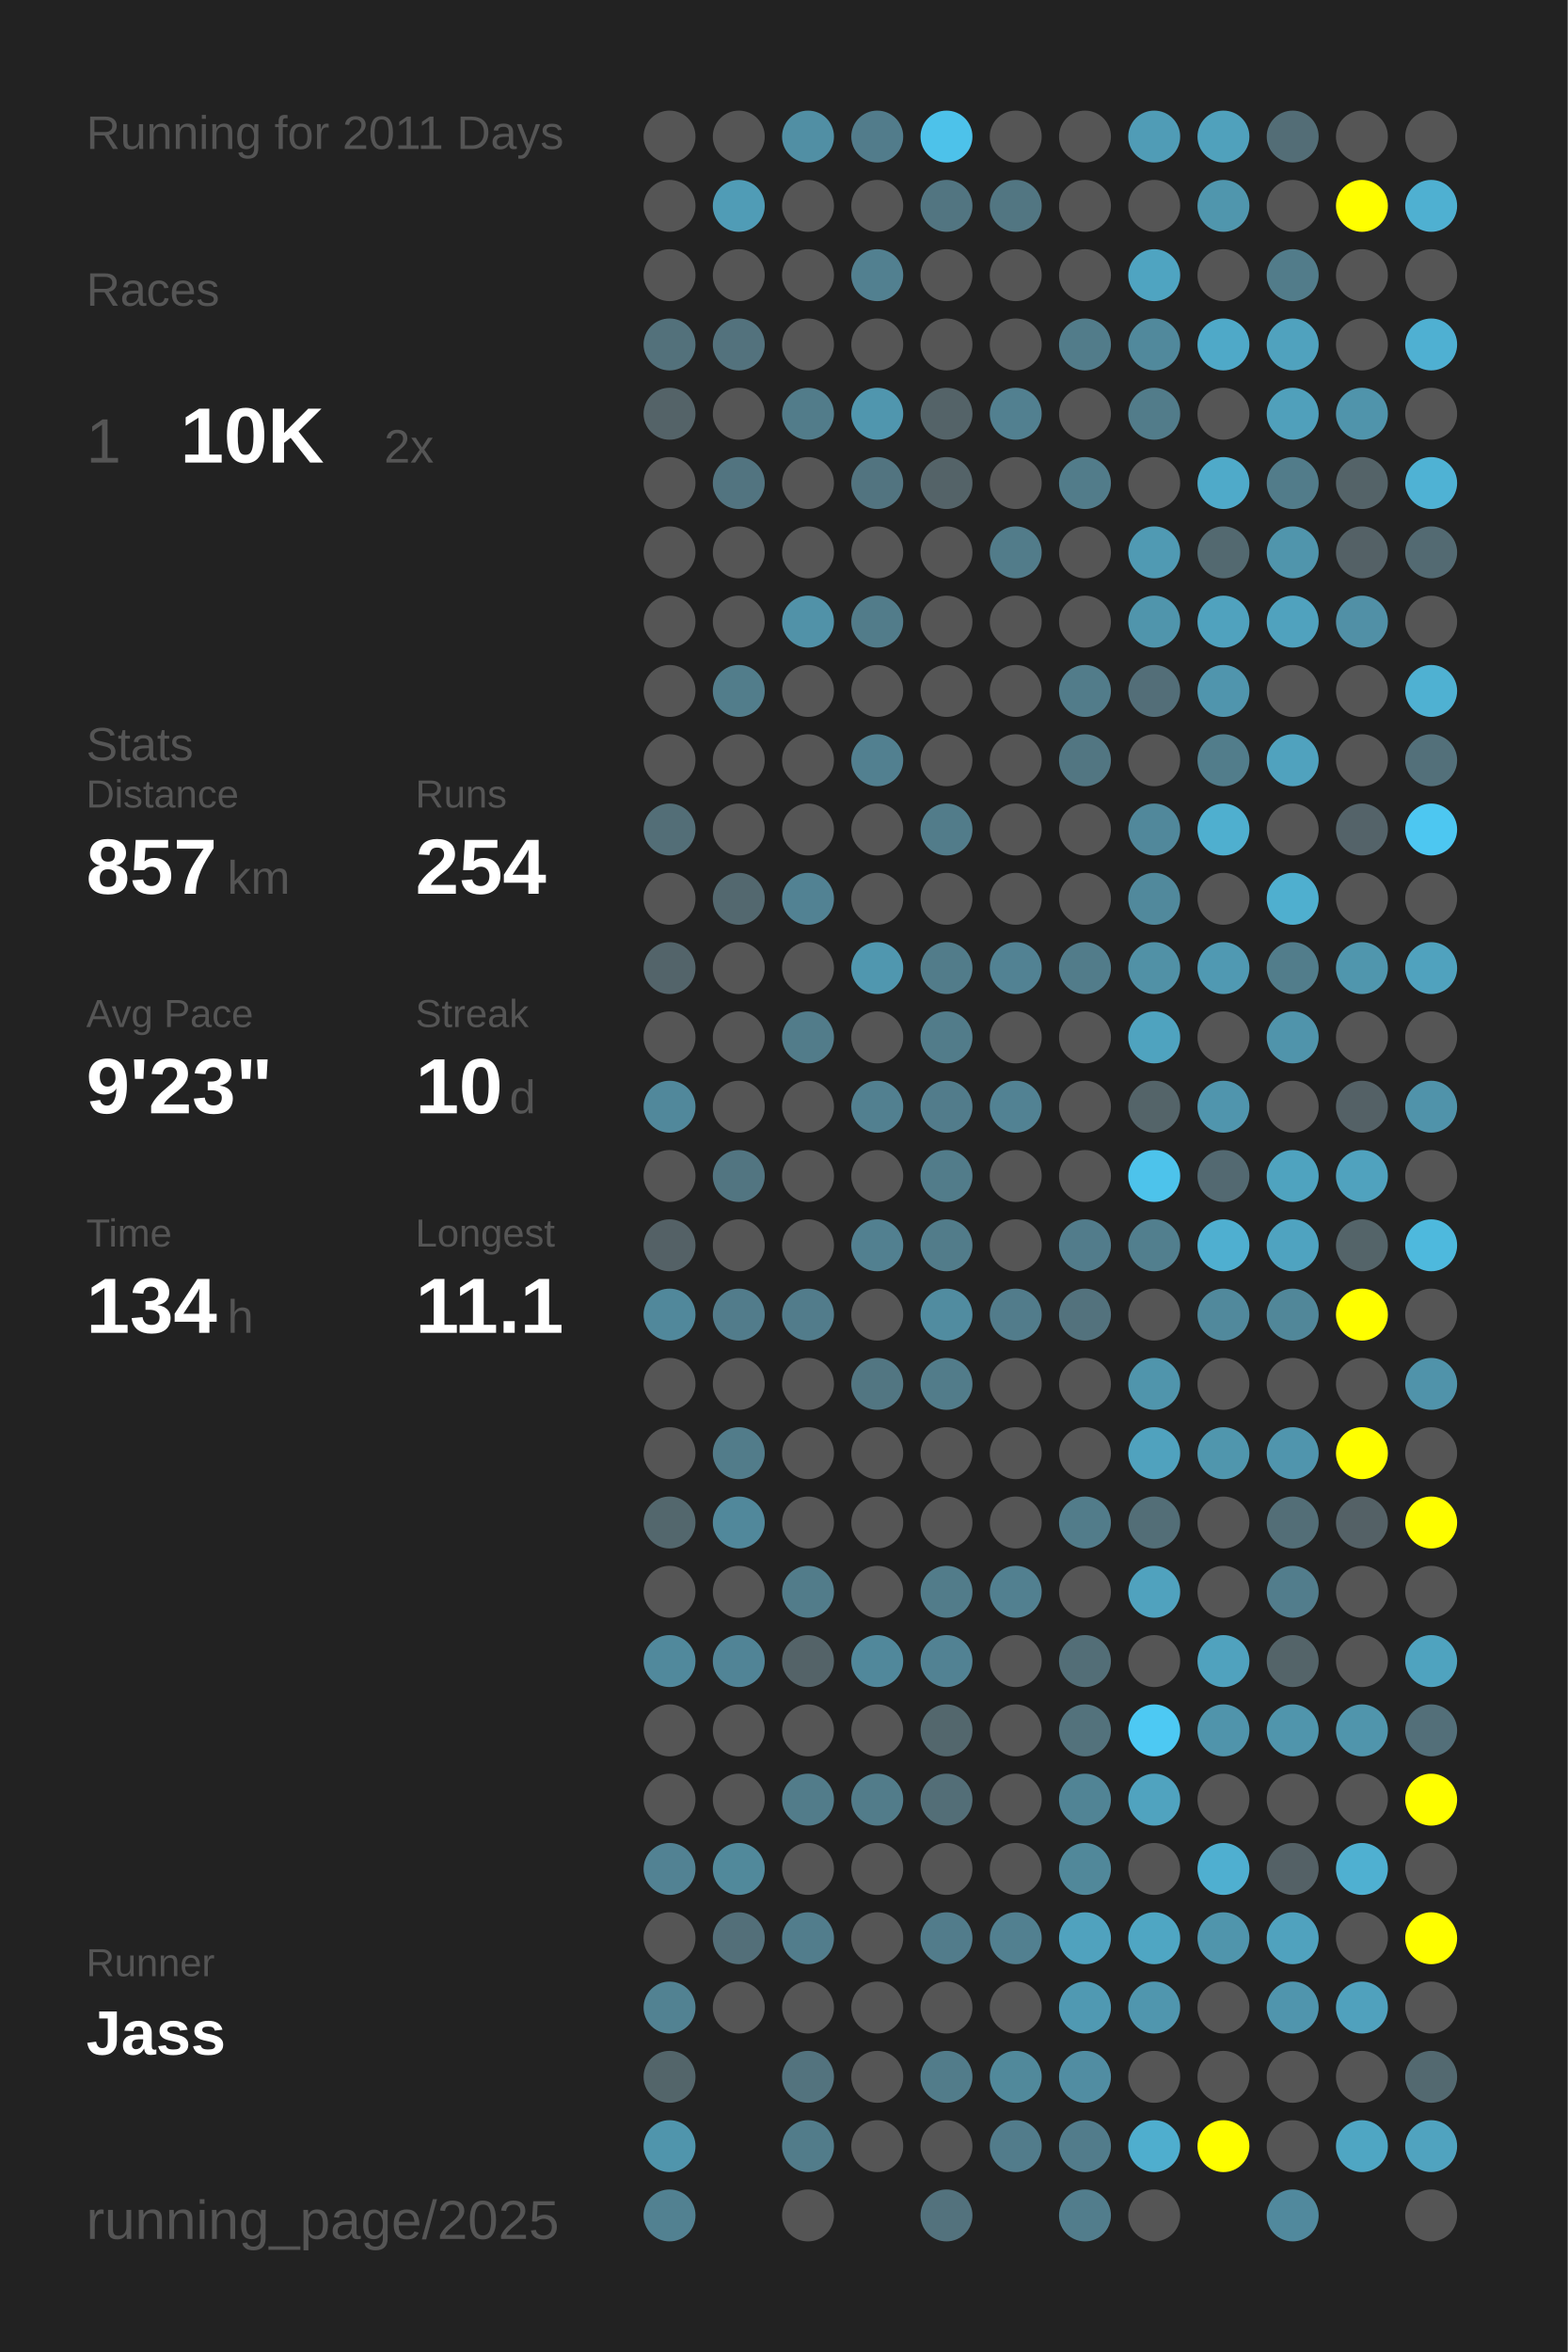
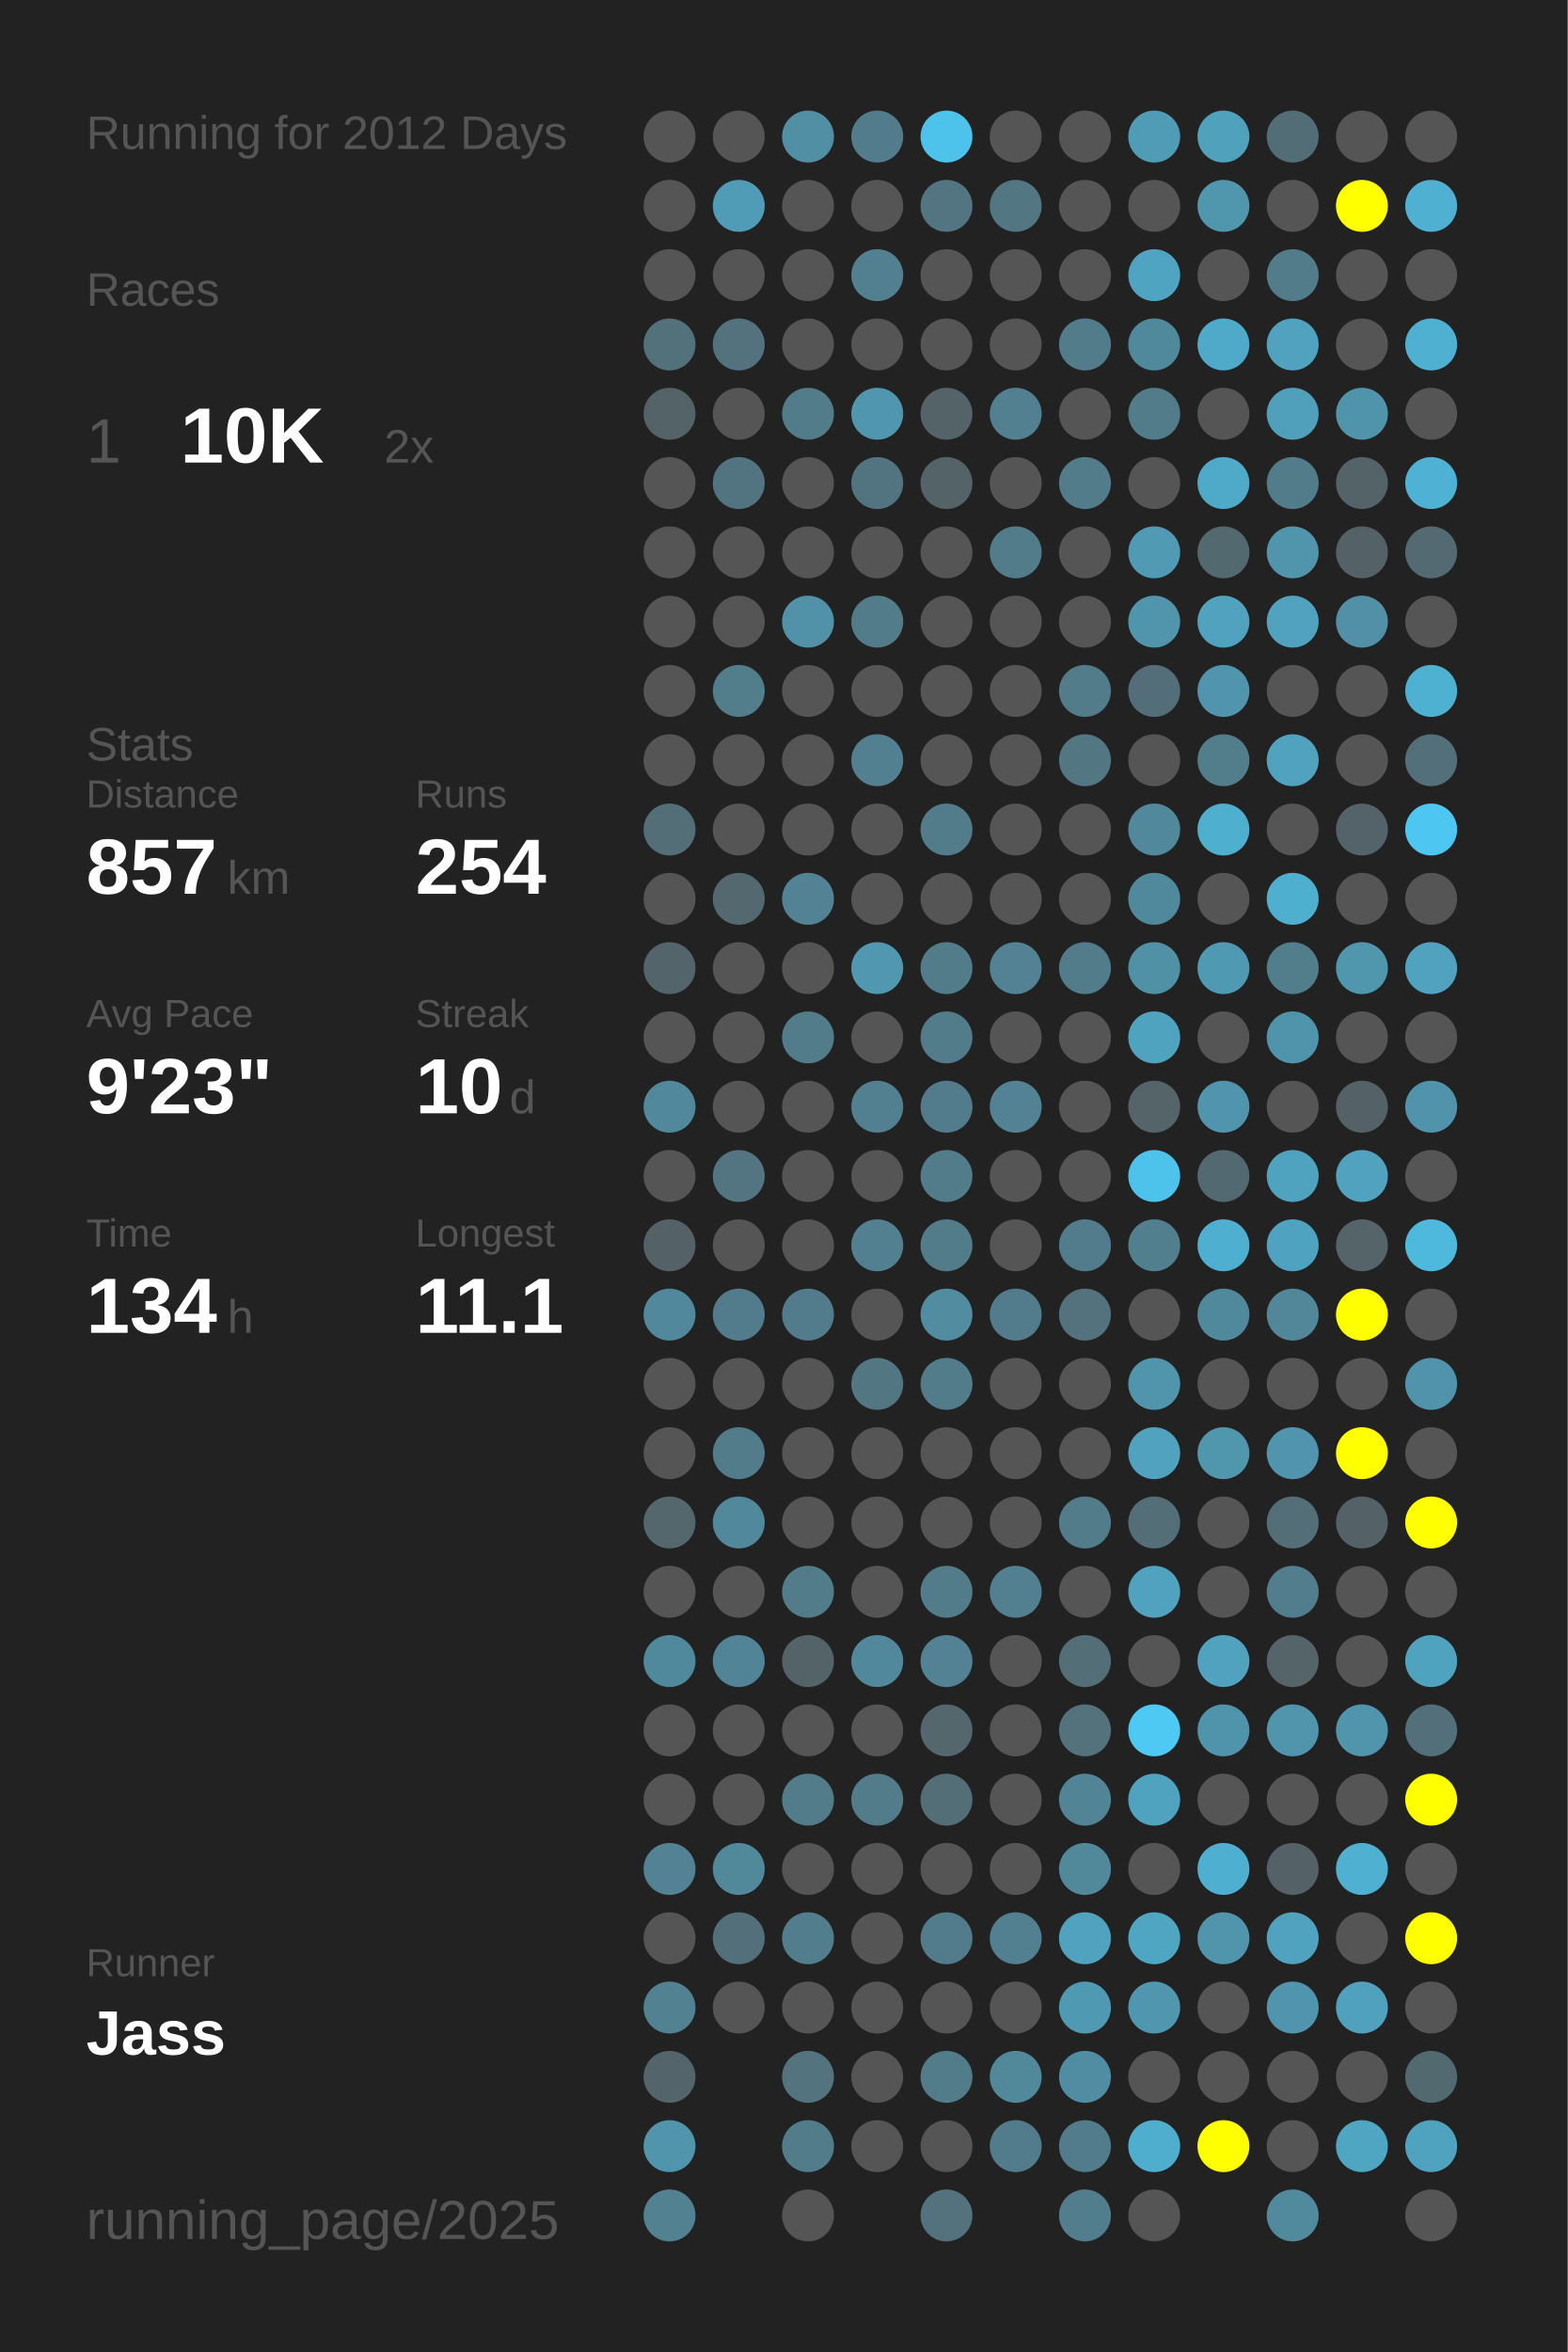
<svg xmlns="http://www.w3.org/2000/svg" baseProfile="full" height="300mm" version="1.1" viewBox="0,0,200,300" width="200mm">
  <defs />
  <rect fill="#222222" height="300" width="200" x="0" y="0" />
-   <text fill="#555555" style="font-size:6px; font-family:Arial;" x="11" y="19">Running for 2011 Days</text>
+   <text fill="#555555" style="font-size:6px; font-family:Arial;" x="11" y="19">Running for 2012 Days</text>
  <text fill="#555555" style="font-size:6px; font-family:Arial;" x="11" y="39">Races</text>
  <text fill="#555555" style="font-size:8px; font-family:Arial;" x="11" y="59">1</text>
  <text fill="#FFFFFF" style="font-size:10px; font-family:Arial; font-weight:bold;" x="23" y="59">10K</text>
  <text fill="#555555" style="font-size:6px; font-family:Arial;" x="49" y="59">2x</text>
  <text fill="#555555" style="font-size:6px; font-family:Arial;" x="11" y="97">Stats</text>
  <text fill="#555555" style="font-size:5px; font-family:Arial;" x="11" y="103">Distance</text>
  <text fill="#FFFFFF" style="font-size:10px; font-family:Arial; font-weight:bold;" x="11" y="114">857</text>
  <text fill="#555555" style="font-size:6px; font-family:Arial;" x="29" y="114">km</text>
  <text fill="#555555" style="font-size:5px; font-family:Arial;" x="53" y="103">Runs</text>
  <text fill="#FFFFFF" style="font-size:10px; font-family:Arial; font-weight:bold;" x="53" y="114">254</text>
  <text fill="#555555" style="font-size:5px; font-family:Arial;" x="11" y="131">Avg Pace</text>
  <text fill="#FFFFFF" style="font-size:10px; font-family:Arial; font-weight:bold;" x="11" y="142">9'23"</text>
  <text fill="#555555" style="font-size:5px; font-family:Arial;" x="53" y="131">Streak</text>
  <text fill="#FFFFFF" style="font-size:10px; font-family:Arial; font-weight:bold;" x="53" y="142">10</text>
  <text fill="#555555" style="font-size:6px; font-family:Arial;" x="65" y="142">d</text>
  <text fill="#555555" style="font-size:5px; font-family:Arial;" x="11" y="159">Time</text>
  <text fill="#FFFFFF" style="font-size:10px; font-family:Arial; font-weight:bold;" x="11" y="170">134</text>
  <text fill="#555555" style="font-size:6px; font-family:Arial;" x="29" y="170">h</text>
  <text fill="#555555" style="font-size:5px; font-family:Arial;" x="53" y="159">Longest</text>
  <text fill="#FFFFFF" style="font-size:10px; font-family:Arial; font-weight:bold;" x="53" y="170">11.1</text>
  <text fill="#555555" style="font-size:5px; font-family:Arial;" x="11" y="252.065">Runner</text>
  <text fill="#FFFFFF" style="font-size:8px; font-family:Arial; font-weight:bold;" x="11" y="262.065">Jass</text>
  <text fill="#555555" style="font-size:7px; font-family:Arial;" x="11" y="285.581">running_page/2025</text>
  <circle cx="85.417" cy="17.419" fill="#555555" r="3.312" />
  <circle cx="85.417" cy="26.258" fill="#555555" r="3.312" />
  <circle cx="85.417" cy="35.097" fill="#555555" r="3.312" />
  <circle cx="85.417" cy="43.935" fill="#53717b" r="3.312" />
  <circle cx="85.417" cy="52.774" fill="#546368" r="3.312" />
  <circle cx="85.417" cy="61.613" fill="#555555" r="3.312" />
  <circle cx="85.417" cy="70.452" fill="#555555" r="3.312" />
  <circle cx="85.417" cy="79.29" fill="#555555" r="3.312" />
  <circle cx="85.417" cy="88.129" fill="#555555" r="3.312" />
  <circle cx="85.417" cy="96.968" fill="#555555" r="3.312" />
  <circle cx="85.417" cy="105.806" fill="#536e77" r="3.312" />
  <circle cx="85.417" cy="114.645" fill="#555555" r="3.312" />
  <circle cx="85.417" cy="123.484" fill="#53646a" r="3.312" />
  <circle cx="85.417" cy="132.323" fill="#555555" r="3.312" />
  <circle cx="85.417" cy="141.161" fill="#51889b" r="3.312" />
  <circle cx="85.417" cy="150" fill="#555555" r="3.312" />
  <circle cx="85.417" cy="158.839" fill="#546166" r="3.312" />
  <circle cx="85.417" cy="167.677" fill="#51889b" r="3.312" />
  <circle cx="85.417" cy="176.516" fill="#555555" r="3.312" />
  <circle cx="85.417" cy="185.355" fill="#555555" r="3.312" />
  <circle cx="85.417" cy="194.194" fill="#53676d" r="3.312" />
  <circle cx="85.417" cy="203.032" fill="#555555" r="3.312" />
  <circle cx="85.417" cy="211.871" fill="#51899c" r="3.312" />
  <circle cx="85.417" cy="220.71" fill="#555555" r="3.312" />
  <circle cx="85.417" cy="229.548" fill="#555555" r="3.312" />
  <circle cx="85.417" cy="238.387" fill="#528293" r="3.312" />
  <circle cx="85.417" cy="247.226" fill="#555555" r="3.312" />
  <circle cx="85.417" cy="256.065" fill="#528292" r="3.312" />
  <circle cx="85.417" cy="264.903" fill="#53656a" r="3.312" />
  <circle cx="85.417" cy="273.742" fill="#5095ac" r="3.312" />
  <circle cx="85.417" cy="282.581" fill="#528191" r="3.312" />
  <circle cx="94.25" cy="17.419" fill="#555555" r="3.312" />
  <circle cx="94.25" cy="26.258" fill="#509cb6" r="3.312" />
  <circle cx="94.25" cy="35.097" fill="#555555" r="3.312" />
  <circle cx="94.25" cy="43.935" fill="#53727d" r="3.312" />
  <circle cx="94.25" cy="52.774" fill="#555555" r="3.312" />
  <circle cx="94.25" cy="61.613" fill="#527480" r="3.312" />
  <circle cx="94.25" cy="70.452" fill="#555555" r="3.312" />
  <circle cx="94.25" cy="79.29" fill="#555555" r="3.312" />
  <circle cx="94.25" cy="88.129" fill="#527d8b" r="3.312" />
  <circle cx="94.25" cy="96.968" fill="#555555" r="3.312" />
  <circle cx="94.25" cy="105.806" fill="#555555" r="3.312" />
  <circle cx="94.25" cy="114.645" fill="#53686f" r="3.312" />
  <circle cx="94.25" cy="123.484" fill="#555555" r="3.312" />
  <circle cx="94.25" cy="132.323" fill="#555555" r="3.312" />
  <circle cx="94.25" cy="141.161" fill="#555555" r="3.312" />
  <circle cx="94.25" cy="150" fill="#527581" r="3.312" />
  <circle cx="94.25" cy="158.839" fill="#555555" r="3.312" />
  <circle cx="94.25" cy="167.677" fill="#527c8b" r="3.312" />
  <circle cx="94.25" cy="176.516" fill="#555555" r="3.312" />
  <circle cx="94.25" cy="185.355" fill="#527c8a" r="3.312" />
  <circle cx="94.25" cy="194.194" fill="#51889b" r="3.312" />
  <circle cx="94.25" cy="203.032" fill="#555555" r="3.312" />
  <circle cx="94.25" cy="211.871" fill="#518496" r="3.312" />
  <circle cx="94.25" cy="220.71" fill="#555555" r="3.312" />
  <circle cx="94.25" cy="229.548" fill="#555555" r="3.312" />
  <circle cx="94.25" cy="238.387" fill="#51899b" r="3.312" />
  <circle cx="94.25" cy="247.226" fill="#536f79" r="3.312" />
  <circle cx="94.25" cy="256.065" fill="#555555" r="3.312" />
  <circle cx="103.083" cy="17.419" fill="#518fa4" r="3.312" />
  <circle cx="103.083" cy="26.258" fill="#555555" r="3.312" />
  <circle cx="103.083" cy="35.097" fill="#555555" r="3.312" />
  <circle cx="103.083" cy="43.935" fill="#555555" r="3.312" />
  <circle cx="103.083" cy="52.774" fill="#527c8a" r="3.312" />
  <circle cx="103.083" cy="61.613" fill="#555555" r="3.312" />
  <circle cx="103.083" cy="70.452" fill="#555555" r="3.312" />
  <circle cx="103.083" cy="79.29" fill="#5192a8" r="3.312" />
  <circle cx="103.083" cy="88.129" fill="#555555" r="3.312" />
  <circle cx="103.083" cy="96.968" fill="#555555" r="3.312" />
  <circle cx="103.083" cy="105.806" fill="#555555" r="3.312" />
  <circle cx="103.083" cy="114.645" fill="#528293" r="3.312" />
  <circle cx="103.083" cy="123.484" fill="#555555" r="3.312" />
  <circle cx="103.083" cy="132.323" fill="#527c8a" r="3.312" />
  <circle cx="103.083" cy="141.161" fill="#555555" r="3.312" />
  <circle cx="103.083" cy="150" fill="#555555" r="3.312" />
  <circle cx="103.083" cy="158.839" fill="#555555" r="3.312" />
  <circle cx="103.083" cy="167.677" fill="#527c8b" r="3.312" />
  <circle cx="103.083" cy="176.516" fill="#555555" r="3.312" />
  <circle cx="103.083" cy="185.355" fill="#555555" r="3.312" />
  <circle cx="103.083" cy="194.194" fill="#555555" r="3.312" />
  <circle cx="103.083" cy="203.032" fill="#527c8a" r="3.312" />
  <circle cx="103.083" cy="211.871" fill="#546368" r="3.312" />
  <circle cx="103.083" cy="220.71" fill="#555555" r="3.312" />
  <circle cx="103.083" cy="229.548" fill="#527c8a" r="3.312" />
  <circle cx="103.083" cy="238.387" fill="#555555" r="3.312" />
  <circle cx="103.083" cy="247.226" fill="#527d8c" r="3.312" />
  <circle cx="103.083" cy="256.065" fill="#555555" r="3.312" />
  <circle cx="103.083" cy="264.903" fill="#53737e" r="3.312" />
  <circle cx="103.083" cy="273.742" fill="#527c8a" r="3.312" />
  <circle cx="103.083" cy="282.581" fill="#555555" r="3.312" />
  <circle cx="111.917" cy="17.419" fill="#527c8b" r="3.312" />
  <circle cx="111.917" cy="26.258" fill="#555555" r="3.312" />
  <circle cx="111.917" cy="35.097" fill="#528090" r="3.312" />
  <circle cx="111.917" cy="43.935" fill="#555555" r="3.312" />
  <circle cx="111.917" cy="52.774" fill="#5096ae" r="3.312" />
  <circle cx="111.917" cy="61.613" fill="#527480" r="3.312" />
  <circle cx="111.917" cy="70.452" fill="#555555" r="3.312" />
  <circle cx="111.917" cy="79.29" fill="#527c8a" r="3.312" />
  <circle cx="111.917" cy="88.129" fill="#555555" r="3.312" />
  <circle cx="111.917" cy="96.968" fill="#528090" r="3.312" />
  <circle cx="111.917" cy="105.806" fill="#555555" r="3.312" />
  <circle cx="111.917" cy="114.645" fill="#555555" r="3.312" />
  <circle cx="111.917" cy="123.484" fill="#5097af" r="3.312" />
  <circle cx="111.917" cy="132.323" fill="#555555" r="3.312" />
  <circle cx="111.917" cy="141.161" fill="#528090" r="3.312" />
  <circle cx="111.917" cy="150" fill="#555555" r="3.312" />
  <circle cx="111.917" cy="158.839" fill="#528090" r="3.312" />
  <circle cx="111.917" cy="167.677" fill="#555555" r="3.312" />
  <circle cx="111.917" cy="176.516" fill="#527682" r="3.312" />
  <circle cx="111.917" cy="185.355" fill="#555555" r="3.312" />
  <circle cx="111.917" cy="194.194" fill="#555555" r="3.312" />
  <circle cx="111.917" cy="203.032" fill="#555555" r="3.312" />
  <circle cx="111.917" cy="211.871" fill="#51889b" r="3.312" />
  <circle cx="111.917" cy="220.71" fill="#555555" r="3.312" />
  <circle cx="111.917" cy="229.548" fill="#527c8a" r="3.312" />
  <circle cx="111.917" cy="238.387" fill="#555555" r="3.312" />
  <circle cx="111.917" cy="247.226" fill="#555555" r="3.312" />
  <circle cx="111.917" cy="256.065" fill="#555555" r="3.312" />
  <circle cx="111.917" cy="264.903" fill="#555555" r="3.312" />
  <circle cx="111.917" cy="273.742" fill="#555555" r="3.312" />
  <circle cx="120.75" cy="17.419" fill="#4dc2ea" r="3.312" />
  <circle cx="120.75" cy="26.258" fill="#527581" r="3.312" />
  <circle cx="120.75" cy="35.097" fill="#555555" r="3.312" />
  <circle cx="120.75" cy="43.935" fill="#555555" r="3.312" />
  <circle cx="120.75" cy="52.774" fill="#546368" r="3.312" />
  <circle cx="120.75" cy="61.613" fill="#546368" r="3.312" />
  <circle cx="120.75" cy="70.452" fill="#555555" r="3.312" />
  <circle cx="120.75" cy="79.29" fill="#555555" r="3.312" />
  <circle cx="120.75" cy="88.129" fill="#555555" r="3.312" />
  <circle cx="120.75" cy="96.968" fill="#555555" r="3.312" />
  <circle cx="120.75" cy="105.806" fill="#527c8a" r="3.312" />
  <circle cx="120.75" cy="114.645" fill="#555555" r="3.312" />
  <circle cx="120.75" cy="123.484" fill="#527c8a" r="3.312" />
  <circle cx="120.75" cy="132.323" fill="#527c8a" r="3.312" />
  <circle cx="120.75" cy="141.161" fill="#527c8b" r="3.312" />
  <circle cx="120.75" cy="150" fill="#527c8a" r="3.312" />
  <circle cx="120.75" cy="158.839" fill="#527c8a" r="3.312" />
  <circle cx="120.75" cy="167.677" fill="#518ca0" r="3.312" />
  <circle cx="120.75" cy="176.516" fill="#527c8a" r="3.312" />
  <circle cx="120.75" cy="185.355" fill="#555555" r="3.312" />
  <circle cx="120.75" cy="194.194" fill="#555555" r="3.312" />
  <circle cx="120.75" cy="203.032" fill="#527c8a" r="3.312" />
  <circle cx="120.75" cy="211.871" fill="#528293" r="3.312" />
  <circle cx="120.75" cy="220.71" fill="#53676d" r="3.312" />
  <circle cx="120.75" cy="229.548" fill="#536e77" r="3.312" />
  <circle cx="120.75" cy="238.387" fill="#555555" r="3.312" />
  <circle cx="120.75" cy="247.226" fill="#527c8b" r="3.312" />
  <circle cx="120.75" cy="256.065" fill="#555555" r="3.312" />
  <circle cx="120.75" cy="264.903" fill="#527c8a" r="3.312" />
  <circle cx="120.75" cy="273.742" fill="#555555" r="3.312" />
  <circle cx="120.75" cy="282.581" fill="#53727d" r="3.312" />
  <circle cx="129.583" cy="17.419" fill="#555555" r="3.312" />
  <circle cx="129.583" cy="26.258" fill="#527682" r="3.312" />
  <circle cx="129.583" cy="35.097" fill="#555555" r="3.312" />
  <circle cx="129.583" cy="43.935" fill="#555555" r="3.312" />
  <circle cx="129.583" cy="52.774" fill="#528090" r="3.312" />
  <circle cx="129.583" cy="61.613" fill="#555555" r="3.312" />
  <circle cx="129.583" cy="70.452" fill="#527c8a" r="3.312" />
  <circle cx="129.583" cy="79.29" fill="#555555" r="3.312" />
  <circle cx="129.583" cy="88.129" fill="#555555" r="3.312" />
  <circle cx="129.583" cy="96.968" fill="#555555" r="3.312" />
  <circle cx="129.583" cy="105.806" fill="#555555" r="3.312" />
  <circle cx="129.583" cy="114.645" fill="#555555" r="3.312" />
  <circle cx="129.583" cy="123.484" fill="#528293" r="3.312" />
  <circle cx="129.583" cy="132.323" fill="#555555" r="3.312" />
  <circle cx="129.583" cy="141.161" fill="#528293" r="3.312" />
  <circle cx="129.583" cy="150" fill="#555555" r="3.312" />
  <circle cx="129.583" cy="158.839" fill="#555555" r="3.312" />
  <circle cx="129.583" cy="167.677" fill="#527c8b" r="3.312" />
  <circle cx="129.583" cy="176.516" fill="#555555" r="3.312" />
  <circle cx="129.583" cy="185.355" fill="#555555" r="3.312" />
  <circle cx="129.583" cy="194.194" fill="#555555" r="3.312" />
  <circle cx="129.583" cy="203.032" fill="#528090" r="3.312" />
  <circle cx="129.583" cy="211.871" fill="#555555" r="3.312" />
  <circle cx="129.583" cy="220.71" fill="#555555" r="3.312" />
  <circle cx="129.583" cy="229.548" fill="#555555" r="3.312" />
  <circle cx="129.583" cy="238.387" fill="#555555" r="3.312" />
  <circle cx="129.583" cy="247.226" fill="#528090" r="3.312" />
  <circle cx="129.583" cy="256.065" fill="#555555" r="3.312" />
  <circle cx="129.583" cy="264.903" fill="#51899b" r="3.312" />
  <circle cx="129.583" cy="273.742" fill="#527c8b" r="3.312" />
  <circle cx="138.417" cy="17.419" fill="#555555" r="3.312" />
  <circle cx="138.417" cy="26.258" fill="#555555" r="3.312" />
  <circle cx="138.417" cy="35.097" fill="#555555" r="3.312" />
  <circle cx="138.417" cy="43.935" fill="#527c8a" r="3.312" />
  <circle cx="138.417" cy="52.774" fill="#555555" r="3.312" />
  <circle cx="138.417" cy="61.613" fill="#527c8a" r="3.312" />
  <circle cx="138.417" cy="70.452" fill="#555555" r="3.312" />
  <circle cx="138.417" cy="79.29" fill="#555555" r="3.312" />
  <circle cx="138.417" cy="88.129" fill="#527c8a" r="3.312" />
  <circle cx="138.417" cy="96.968" fill="#527682" r="3.312" />
  <circle cx="138.417" cy="105.806" fill="#555555" r="3.312" />
  <circle cx="138.417" cy="114.645" fill="#555555" r="3.312" />
  <circle cx="138.417" cy="123.484" fill="#527c8a" r="3.312" />
  <circle cx="138.417" cy="132.323" fill="#555555" r="3.312" />
  <circle cx="138.417" cy="141.161" fill="#555555" r="3.312" />
  <circle cx="138.417" cy="150" fill="#555555" r="3.312" />
  <circle cx="138.417" cy="158.839" fill="#527c8b" r="3.312" />
  <circle cx="138.417" cy="167.677" fill="#53727d" r="3.312" />
  <circle cx="138.417" cy="176.516" fill="#555555" r="3.312" />
  <circle cx="138.417" cy="185.355" fill="#555555" r="3.312" />
  <circle cx="138.417" cy="194.194" fill="#527c8a" r="3.312" />
  <circle cx="138.417" cy="203.032" fill="#555555" r="3.312" />
  <circle cx="138.417" cy="211.871" fill="#536e77" r="3.312" />
  <circle cx="138.417" cy="220.71" fill="#53727c" r="3.312" />
  <circle cx="138.417" cy="229.548" fill="#518495" r="3.312" />
  <circle cx="138.417" cy="238.387" fill="#51889a" r="3.312" />
  <circle cx="138.417" cy="247.226" fill="#50a2be" r="3.312" />
  <circle cx="138.417" cy="256.065" fill="#5099b2" r="3.312" />
  <circle cx="138.417" cy="264.903" fill="#518da2" r="3.312" />
  <circle cx="138.417" cy="273.742" fill="#527c8b" r="3.312" />
  <circle cx="138.417" cy="282.581" fill="#527d8c" r="3.312" />
  <circle cx="147.25" cy="17.419" fill="#509cb6" r="3.312" />
  <circle cx="147.25" cy="26.258" fill="#555555" r="3.312" />
  <circle cx="147.25" cy="35.097" fill="#4fa4c1" r="3.312" />
  <circle cx="147.25" cy="43.935" fill="#51899c" r="3.312" />
  <circle cx="147.25" cy="52.774" fill="#527c8a" r="3.312" />
  <circle cx="147.25" cy="61.613" fill="#555555" r="3.312" />
  <circle cx="147.25" cy="70.452" fill="#509ab3" r="3.312" />
  <circle cx="147.25" cy="79.29" fill="#5095ac" r="3.312" />
  <circle cx="147.25" cy="88.129" fill="#536e78" r="3.312" />
  <circle cx="147.25" cy="96.968" fill="#555555" r="3.312" />
  <circle cx="147.25" cy="105.806" fill="#51889b" r="3.312" />
  <circle cx="147.25" cy="114.645" fill="#51899c" r="3.312" />
  <circle cx="147.25" cy="123.484" fill="#5191a6" r="3.312" />
  <circle cx="147.25" cy="132.323" fill="#4fa3bf" r="3.312" />
  <circle cx="147.25" cy="141.161" fill="#546469" r="3.312" />
  <circle cx="147.25" cy="150" fill="#4dc3eb" r="3.312" />
  <circle cx="147.25" cy="158.839" fill="#527f8e" r="3.312" />
  <circle cx="147.25" cy="167.677" fill="#555555" r="3.312" />
  <circle cx="147.25" cy="176.516" fill="#5095ac" r="3.312" />
  <circle cx="147.25" cy="185.355" fill="#50a2be" r="3.312" />
  <circle cx="147.25" cy="194.194" fill="#536e77" r="3.312" />
  <circle cx="147.25" cy="203.032" fill="#50a2be" r="3.312" />
  <circle cx="147.25" cy="211.871" fill="#555555" r="3.312" />
  <circle cx="147.25" cy="220.71" fill="#4dc9f3" r="3.312" />
  <circle cx="147.25" cy="229.548" fill="#50a3bf" r="3.312" />
  <circle cx="147.25" cy="238.387" fill="#555555" r="3.312" />
  <circle cx="147.25" cy="247.226" fill="#4fa6c3" r="3.312" />
  <circle cx="147.25" cy="256.065" fill="#5096ae" r="3.312" />
  <circle cx="147.25" cy="264.903" fill="#555555" r="3.312" />
  <circle cx="147.25" cy="273.742" fill="#4faece" r="3.312" />
  <circle cx="147.25" cy="282.581" fill="#555555" r="3.312" />
  <circle cx="156.083" cy="17.419" fill="#50a1bc" r="3.312" />
  <circle cx="156.083" cy="26.258" fill="#5096ad" r="3.312" />
  <circle cx="156.083" cy="35.097" fill="#555555" r="3.312" />
  <circle cx="156.083" cy="43.935" fill="#4fa9c8" r="3.312" />
  <circle cx="156.083" cy="52.774" fill="#555555" r="3.312" />
  <circle cx="156.083" cy="61.613" fill="#4faac9" r="3.312" />
  <circle cx="156.083" cy="70.452" fill="#536970" r="3.312" />
  <circle cx="156.083" cy="79.29" fill="#50a2be" r="3.312" />
  <circle cx="156.083" cy="88.129" fill="#5095ad" r="3.312" />
  <circle cx="156.083" cy="96.968" fill="#527d8b" r="3.312" />
  <circle cx="156.083" cy="105.806" fill="#4fafcf" r="3.312" />
  <circle cx="156.083" cy="114.645" fill="#555555" r="3.312" />
  <circle cx="156.083" cy="123.484" fill="#5099b2" r="3.312" />
  <circle cx="156.083" cy="132.323" fill="#555555" r="3.312" />
  <circle cx="156.083" cy="141.161" fill="#5095ad" r="3.312" />
  <circle cx="156.083" cy="150" fill="#536971" r="3.312" />
  <circle cx="156.083" cy="158.839" fill="#4fafd0" r="3.312" />
  <circle cx="156.083" cy="167.677" fill="#51899c" r="3.312" />
  <circle cx="156.083" cy="176.516" fill="#555555" r="3.312" />
  <circle cx="156.083" cy="185.355" fill="#5096ad" r="3.312" />
  <circle cx="156.083" cy="194.194" fill="#555555" r="3.312" />
  <circle cx="156.083" cy="203.032" fill="#555555" r="3.312" />
  <circle cx="156.083" cy="211.871" fill="#50a2be" r="3.312" />
  <circle cx="156.083" cy="220.71" fill="#5094ab" r="3.312" />
  <circle cx="156.083" cy="229.548" fill="#555555" r="3.312" />
  <circle cx="156.083" cy="238.387" fill="#4fafd0" r="3.312" />
  <circle cx="156.083" cy="247.226" fill="#5095ac" r="3.312" />
  <circle cx="156.083" cy="256.065" fill="#555555" r="3.312" />
  <circle cx="156.083" cy="264.903" fill="#555555" r="3.312" />
  <circle cx="156.083" cy="273.742" fill="#FFFF00" r="3.312" />
  <circle cx="164.917" cy="17.419" fill="#536d76" r="3.312" />
  <circle cx="164.917" cy="26.258" fill="#555555" r="3.312" />
  <circle cx="164.917" cy="35.097" fill="#527c8a" r="3.312" />
  <circle cx="164.917" cy="43.935" fill="#50a2be" r="3.312" />
  <circle cx="164.917" cy="52.774" fill="#50a0bb" r="3.312" />
  <circle cx="164.917" cy="61.613" fill="#527c8a" r="3.312" />
  <circle cx="164.917" cy="70.452" fill="#5095ac" r="3.312" />
  <circle cx="164.917" cy="79.29" fill="#50a2be" r="3.312" />
  <circle cx="164.917" cy="88.129" fill="#555555" r="3.312" />
  <circle cx="164.917" cy="96.968" fill="#50a2be" r="3.312" />
  <circle cx="164.917" cy="105.806" fill="#555555" r="3.312" />
  <circle cx="164.917" cy="114.645" fill="#4fafcf" r="3.312" />
  <circle cx="164.917" cy="123.484" fill="#527d8b" r="3.312" />
  <circle cx="164.917" cy="132.323" fill="#5094ab" r="3.312" />
  <circle cx="164.917" cy="141.161" fill="#555555" r="3.312" />
  <circle cx="164.917" cy="150" fill="#4fa3bf" r="3.312" />
  <circle cx="164.917" cy="158.839" fill="#4fa3c0" r="3.312" />
  <circle cx="164.917" cy="167.677" fill="#518799" r="3.312" />
  <circle cx="164.917" cy="176.516" fill="#555555" r="3.312" />
  <circle cx="164.917" cy="185.355" fill="#5095ad" r="3.312" />
  <circle cx="164.917" cy="194.194" fill="#536e77" r="3.312" />
  <circle cx="164.917" cy="203.032" fill="#527d8c" r="3.312" />
  <circle cx="164.917" cy="211.871" fill="#546469" r="3.312" />
  <circle cx="164.917" cy="220.71" fill="#5095ac" r="3.312" />
  <circle cx="164.917" cy="229.548" fill="#555555" r="3.312" />
  <circle cx="164.917" cy="238.387" fill="#546166" r="3.312" />
  <circle cx="164.917" cy="247.226" fill="#50a2be" r="3.312" />
  <circle cx="164.917" cy="256.065" fill="#5095ad" r="3.312" />
  <circle cx="164.917" cy="264.903" fill="#555555" r="3.312" />
  <circle cx="164.917" cy="273.742" fill="#555555" r="3.312" />
  <circle cx="164.917" cy="282.581" fill="#51899d" r="3.312" />
  <circle cx="173.75" cy="17.419" fill="#555555" r="3.312" />
  <circle cx="173.75" cy="26.258" fill="#FFFF00" r="3.312" />
  <circle cx="173.75" cy="35.097" fill="#555555" r="3.312" />
  <circle cx="173.75" cy="43.935" fill="#555555" r="3.312" />
  <circle cx="173.75" cy="52.774" fill="#5094ab" r="3.312" />
  <circle cx="173.75" cy="61.613" fill="#546368" r="3.312" />
  <circle cx="173.75" cy="70.452" fill="#546166" r="3.312" />
  <circle cx="173.75" cy="79.29" fill="#5190a6" r="3.312" />
  <circle cx="173.75" cy="88.129" fill="#555555" r="3.312" />
  <circle cx="173.75" cy="96.968" fill="#555555" r="3.312" />
  <circle cx="173.75" cy="105.806" fill="#546369" r="3.312" />
  <circle cx="173.75" cy="114.645" fill="#555555" r="3.312" />
  <circle cx="173.75" cy="123.484" fill="#5096ad" r="3.312" />
  <circle cx="173.75" cy="132.323" fill="#555555" r="3.312" />
  <circle cx="173.75" cy="141.161" fill="#546166" r="3.312" />
  <circle cx="173.75" cy="150" fill="#50a2be" r="3.312" />
  <circle cx="173.75" cy="158.839" fill="#546469" r="3.312" />
  <circle cx="173.75" cy="167.677" fill="#FFFF00" r="3.312" />
  <circle cx="173.75" cy="176.516" fill="#555555" r="3.312" />
  <circle cx="173.75" cy="185.355" fill="#FFFF00" r="3.312" />
  <circle cx="173.75" cy="194.194" fill="#546166" r="3.312" />
  <circle cx="173.75" cy="203.032" fill="#555555" r="3.312" />
  <circle cx="173.75" cy="211.871" fill="#555555" r="3.312" />
  <circle cx="173.75" cy="220.71" fill="#5095ac" r="3.312" />
  <circle cx="173.75" cy="229.548" fill="#555555" r="3.312" />
  <circle cx="173.75" cy="238.387" fill="#4fb0d1" r="3.312" />
  <circle cx="173.75" cy="247.226" fill="#555555" r="3.312" />
  <circle cx="173.75" cy="256.065" fill="#50a1bd" r="3.312" />
  <circle cx="173.75" cy="264.903" fill="#555555" r="3.312" />
  <circle cx="173.75" cy="273.742" fill="#4fa6c3" r="3.312" />
  <circle cx="182.583" cy="17.419" fill="#555555" r="3.312" />
  <circle cx="182.583" cy="26.258" fill="#4fb0d1" r="3.312" />
  <circle cx="182.583" cy="35.097" fill="#555555" r="3.312" />
  <circle cx="182.583" cy="43.935" fill="#4fb0d2" r="3.312" />
  <circle cx="182.583" cy="52.774" fill="#555555" r="3.312" />
  <circle cx="182.583" cy="61.613" fill="#4fb2d4" r="3.312" />
  <circle cx="182.583" cy="70.452" fill="#536a72" r="3.312" />
  <circle cx="182.583" cy="79.29" fill="#555555" r="3.312" />
  <circle cx="182.583" cy="88.129" fill="#4fb1d2" r="3.312" />
  <circle cx="182.583" cy="96.968" fill="#53707a" r="3.312" />
  <circle cx="182.583" cy="105.806" fill="#4dc7f1" r="3.312" />
  <circle cx="182.583" cy="114.645" fill="#555555" r="3.312" />
  <circle cx="182.583" cy="123.484" fill="#50a2be" r="3.312" />
  <circle cx="182.583" cy="132.323" fill="#555555" r="3.312" />
  <circle cx="182.583" cy="141.161" fill="#5093aa" r="3.312" />
  <circle cx="182.583" cy="150" fill="#555555" r="3.312" />
  <circle cx="182.583" cy="158.839" fill="#4eb9dd" r="3.312" />
  <circle cx="182.583" cy="167.677" fill="#555555" r="3.312" />
  <circle cx="182.583" cy="176.516" fill="#5093aa" r="3.312" />
  <circle cx="182.583" cy="185.355" fill="#555555" r="3.312" />
  <circle cx="182.583" cy="194.194" fill="#FFFF00" r="3.312" />
  <circle cx="182.583" cy="203.032" fill="#555555" r="3.312" />
  <circle cx="182.583" cy="211.871" fill="#4fa3bf" r="3.312" />
  <circle cx="182.583" cy="220.71" fill="#536f79" r="3.312" />
  <circle cx="182.583" cy="229.548" fill="#FFFF00" r="3.312" />
  <circle cx="182.583" cy="238.387" fill="#555555" r="3.312" />
  <circle cx="182.583" cy="247.226" fill="#FFFF00" r="3.312" />
  <circle cx="182.583" cy="256.065" fill="#555555" r="3.312" />
  <circle cx="182.583" cy="264.903" fill="#536970" r="3.312" />
  <circle cx="182.583" cy="273.742" fill="#50a3bf" r="3.312" />
  <circle cx="182.583" cy="282.581" fill="#555555" r="3.312" />
</svg>
